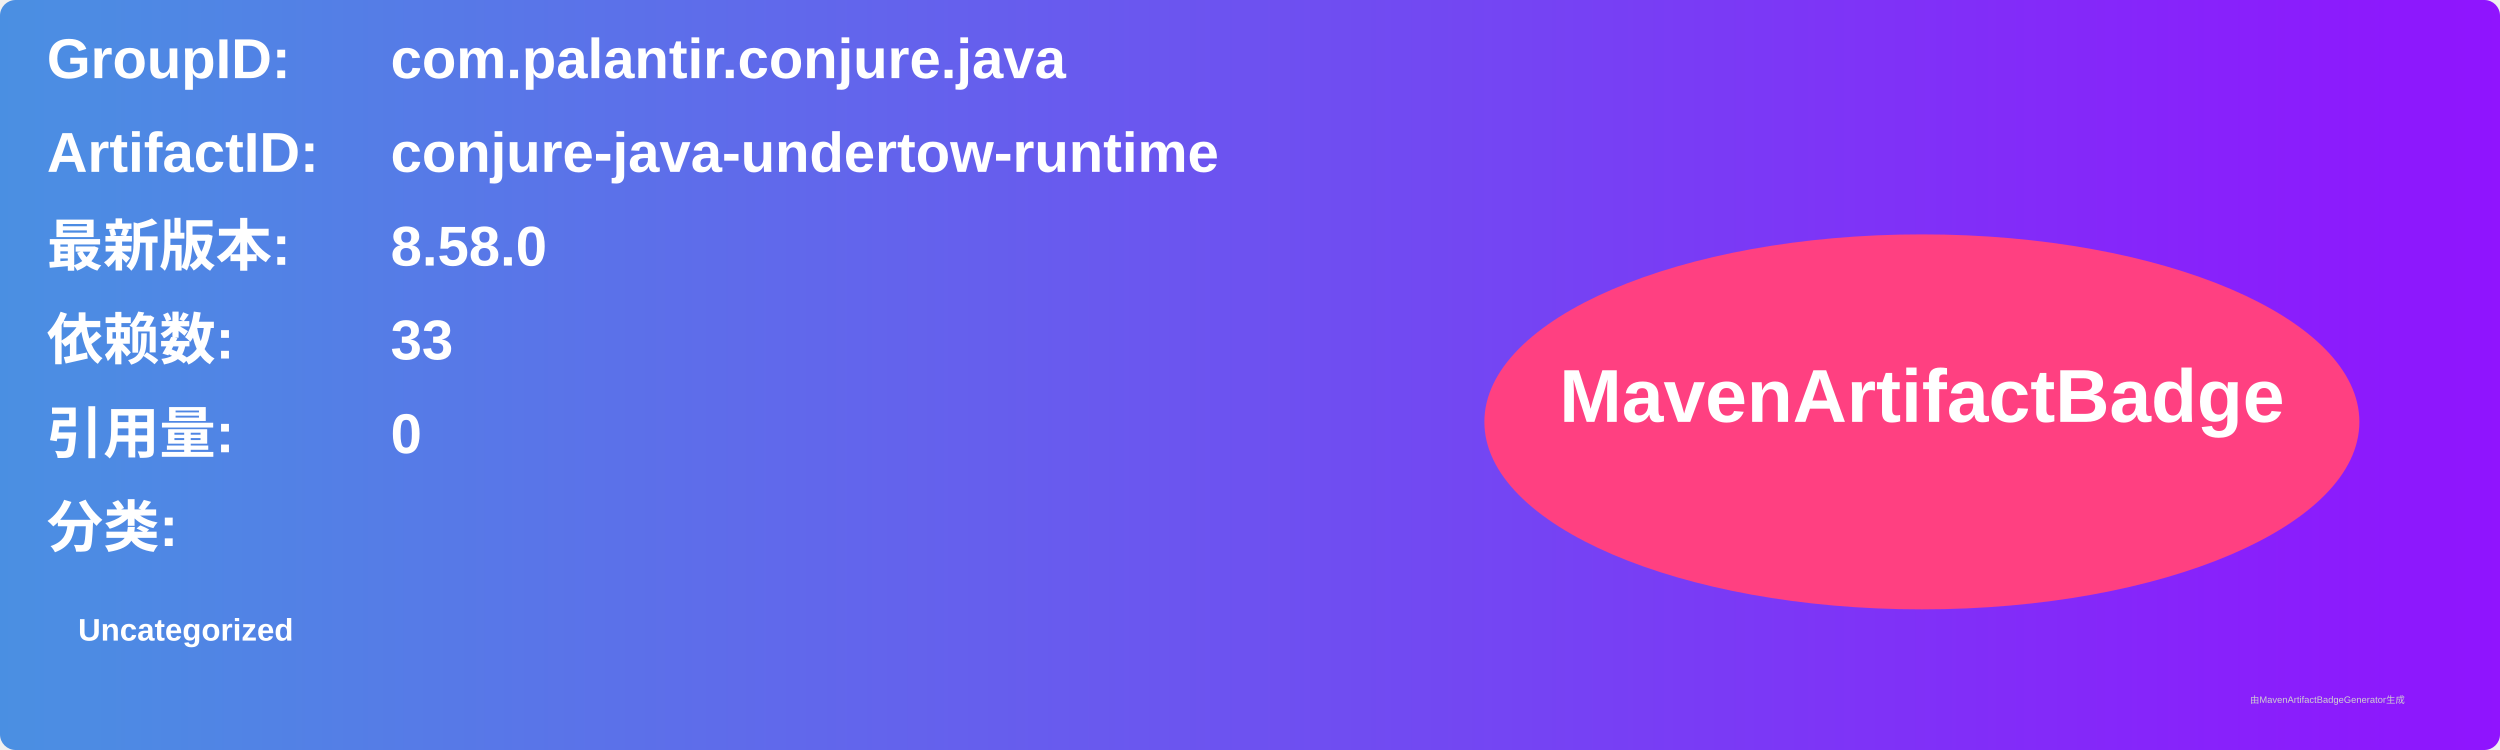
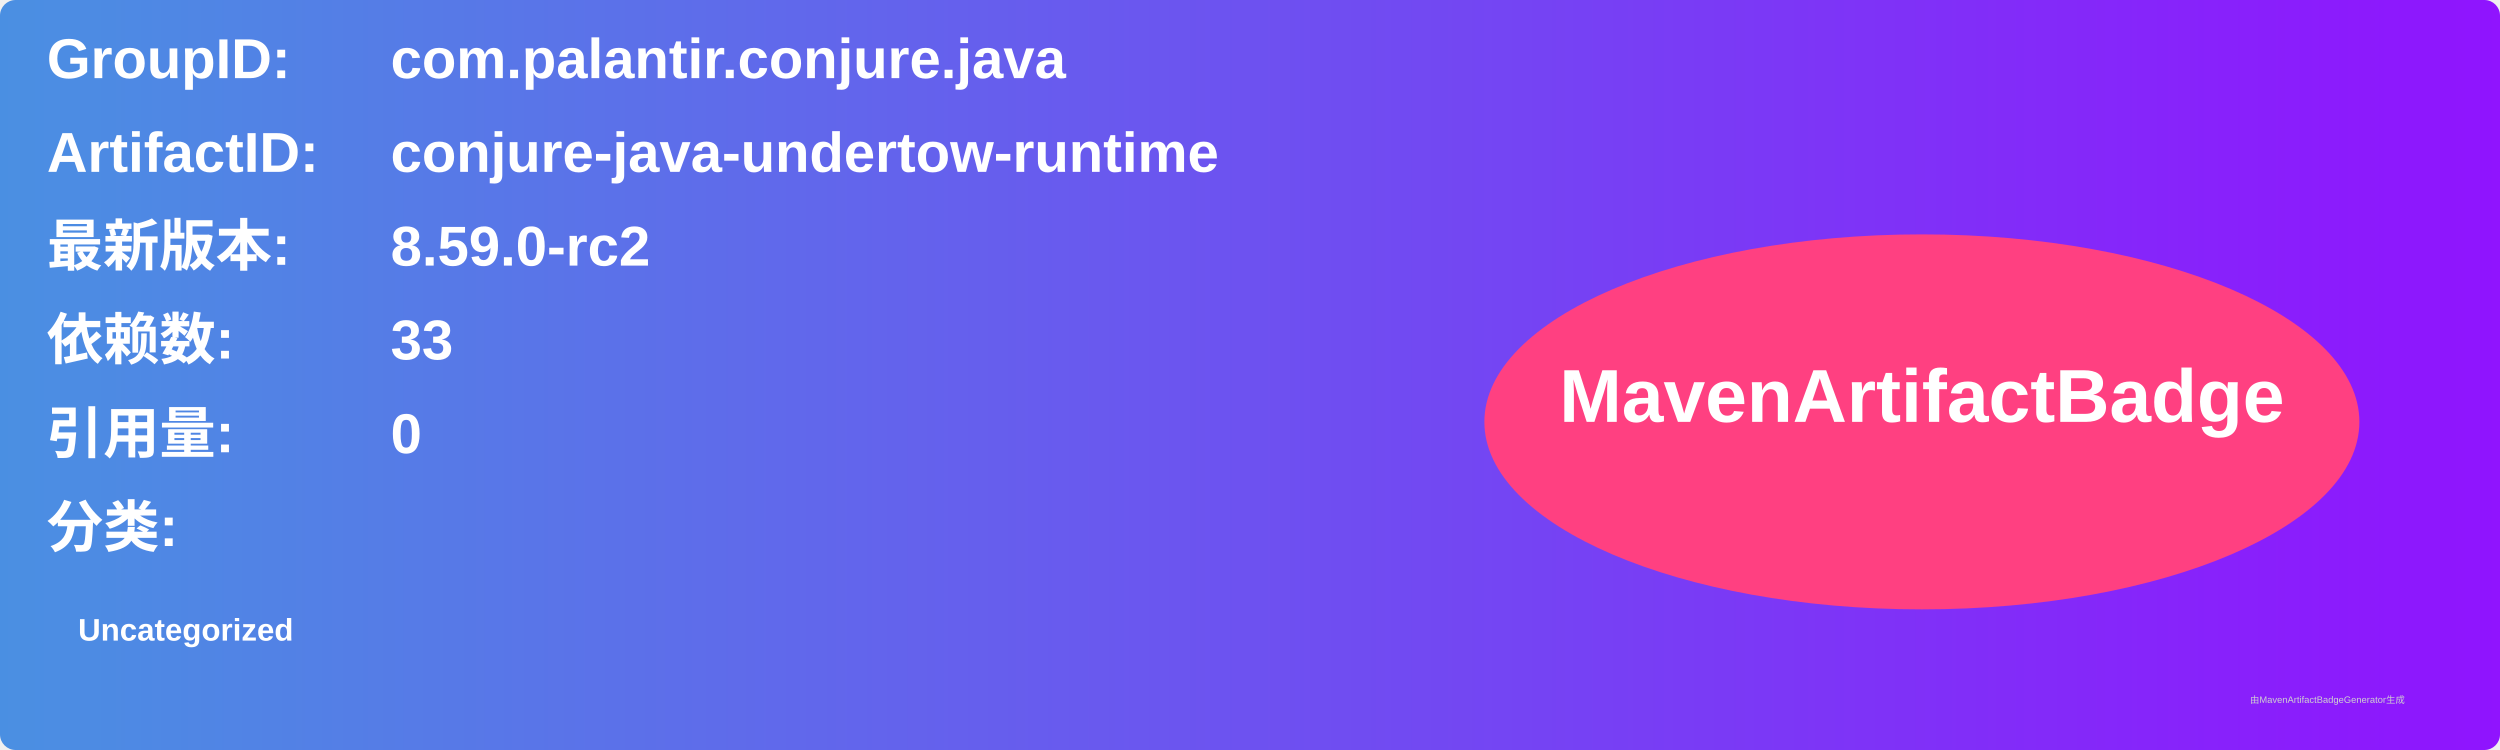
<svg xmlns="http://www.w3.org/2000/svg" width="800" height="240" viewBox="0 0 800 240">
  <linearGradient id="grad" x1="0%" y1="0%" x2="100%" y2="0%">
    <stop offset="0%" stop-color="#4a90e2" />
    <stop offset="100%" stop-color="#9013fe" />
  </linearGradient>
  <rect width="100%" height="100%" rx="5" ry="5" fill="url(#grad)" />
  <g transform="translate(15, 15)">
    <text x="0" y="10" font-family="Arial" font-size="18" fill="white" font-weight="bold" width="260">GroupID:</text>
    <text x="110" y="10" font-family="Arial" font-size="18" fill="white" font-weight="bold" width="460">com.palantir.conjure.java</text>
    <text x="0" y="40" font-family="Arial" font-size="18" fill="white" font-weight="bold" width="260">ArtifactID:</text>
    <text x="110" y="40" font-family="Arial" font-size="18" fill="white" font-weight="bold" width="460">conjure-java-undertow-runtime</text>
    <text x="0" y="70" font-family="Arial" font-size="18" fill="white" font-weight="bold">最新版本:</text>
    <text x="110" y="70" font-family="Arial" font-size="18" fill="white" font-weight="bold">
-       <tspan font-weight="bold">8.58.0</tspan>
+       <tspan font-weight="bold">8.59.0-rc2</tspan>
    </text>
    <text x="0" y="100" font-family="Arial" font-size="18" fill="white" font-weight="bold">依赖数: </text>
    <text x="110" y="100" font-family="Arial" font-size="18" fill="white">
      <tspan font-weight="bold">33</tspan>
    </text>
    <text x="0" y="130" font-family="Arial" font-size="18" fill="white" font-weight="bold">引用量: </text>
    <text x="110" y="130" font-family="Arial" font-size="18" fill="white">
      <tspan font-weight="bold">0</tspan>
    </text>
    <text x="0" y="160" font-family="Arial" font-size="18" fill="white" font-weight="bold">分类:</text>
    <text x="10" y="190" font-family="Arial" font-size="10" fill="white">
      <tspan font-weight="bold">Uncategorized</tspan>
    </text>
    <ellipse cx="600" cy="120" rx="140" ry="60" fill="#ff4081" />
    <text x="600" y="120" text-anchor="middle" font-family="Arial" font-size="24" fill="white" font-weight="bold">MavenArtifactBadge</text>
  </g>
  <text x="720" y="225" font-family="Arial" font-size="3" fill="#d0d0d0">由MavenArtifactBadgeGenerator生成</text>
</svg>
